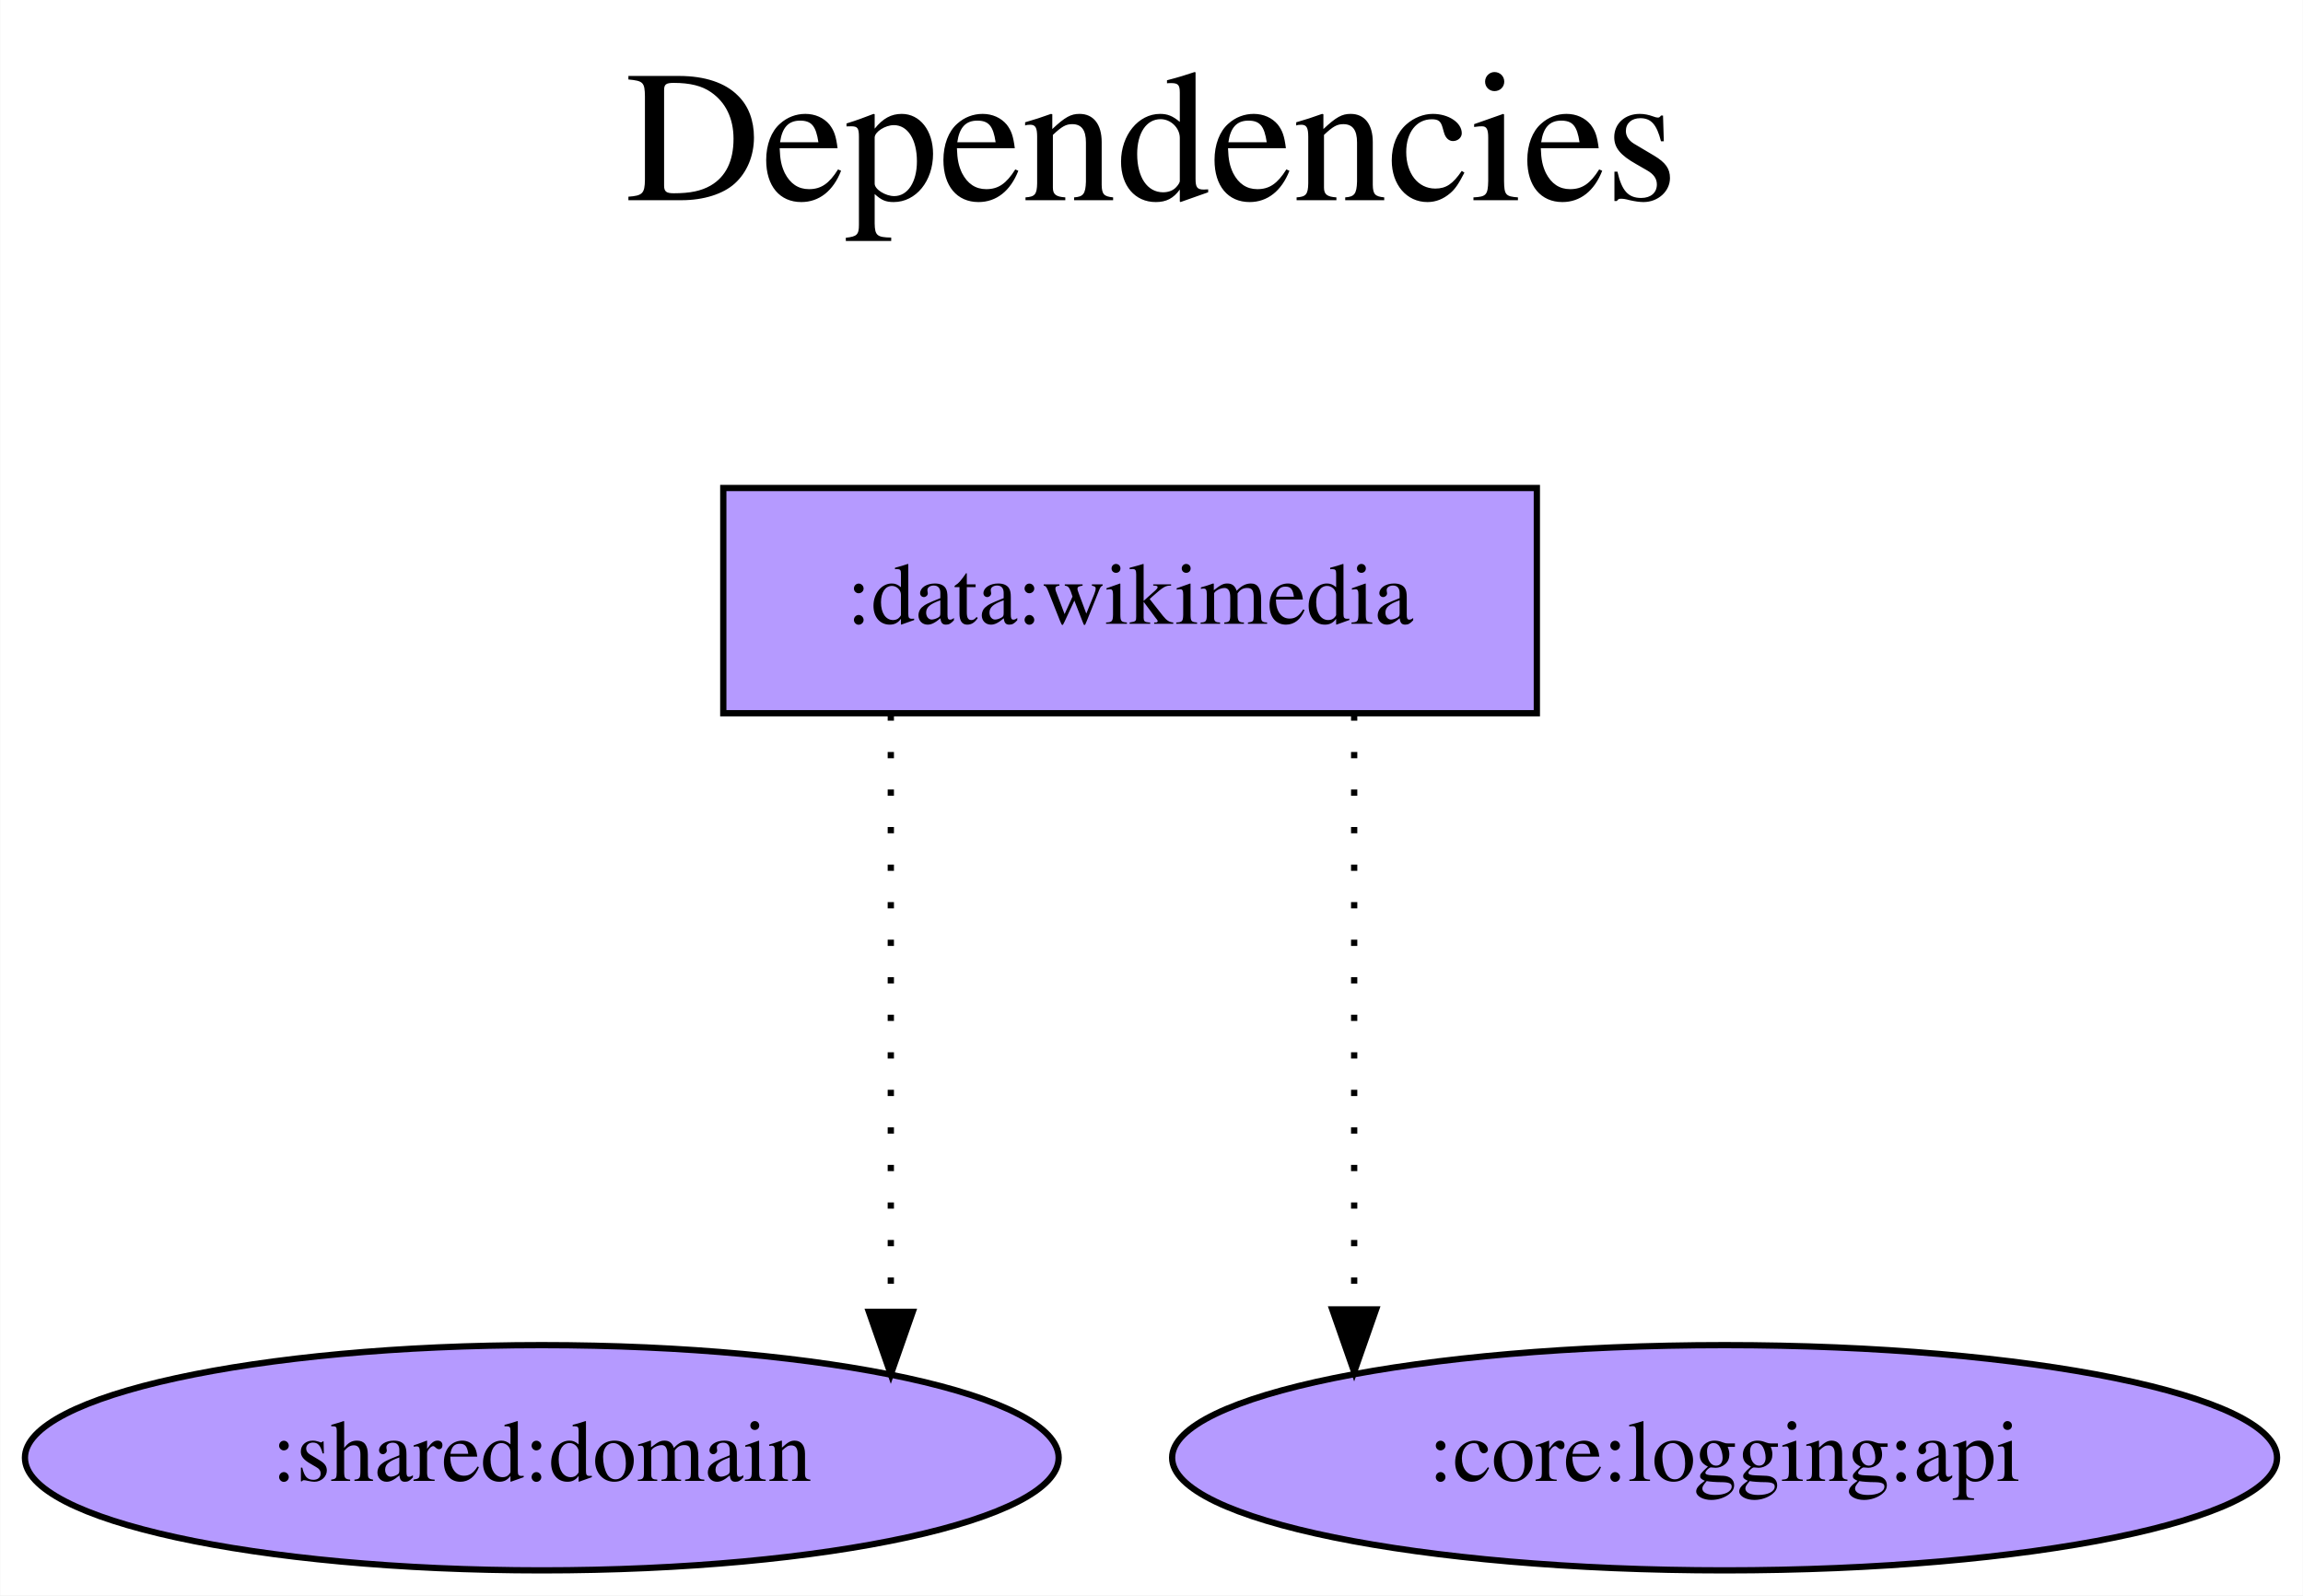
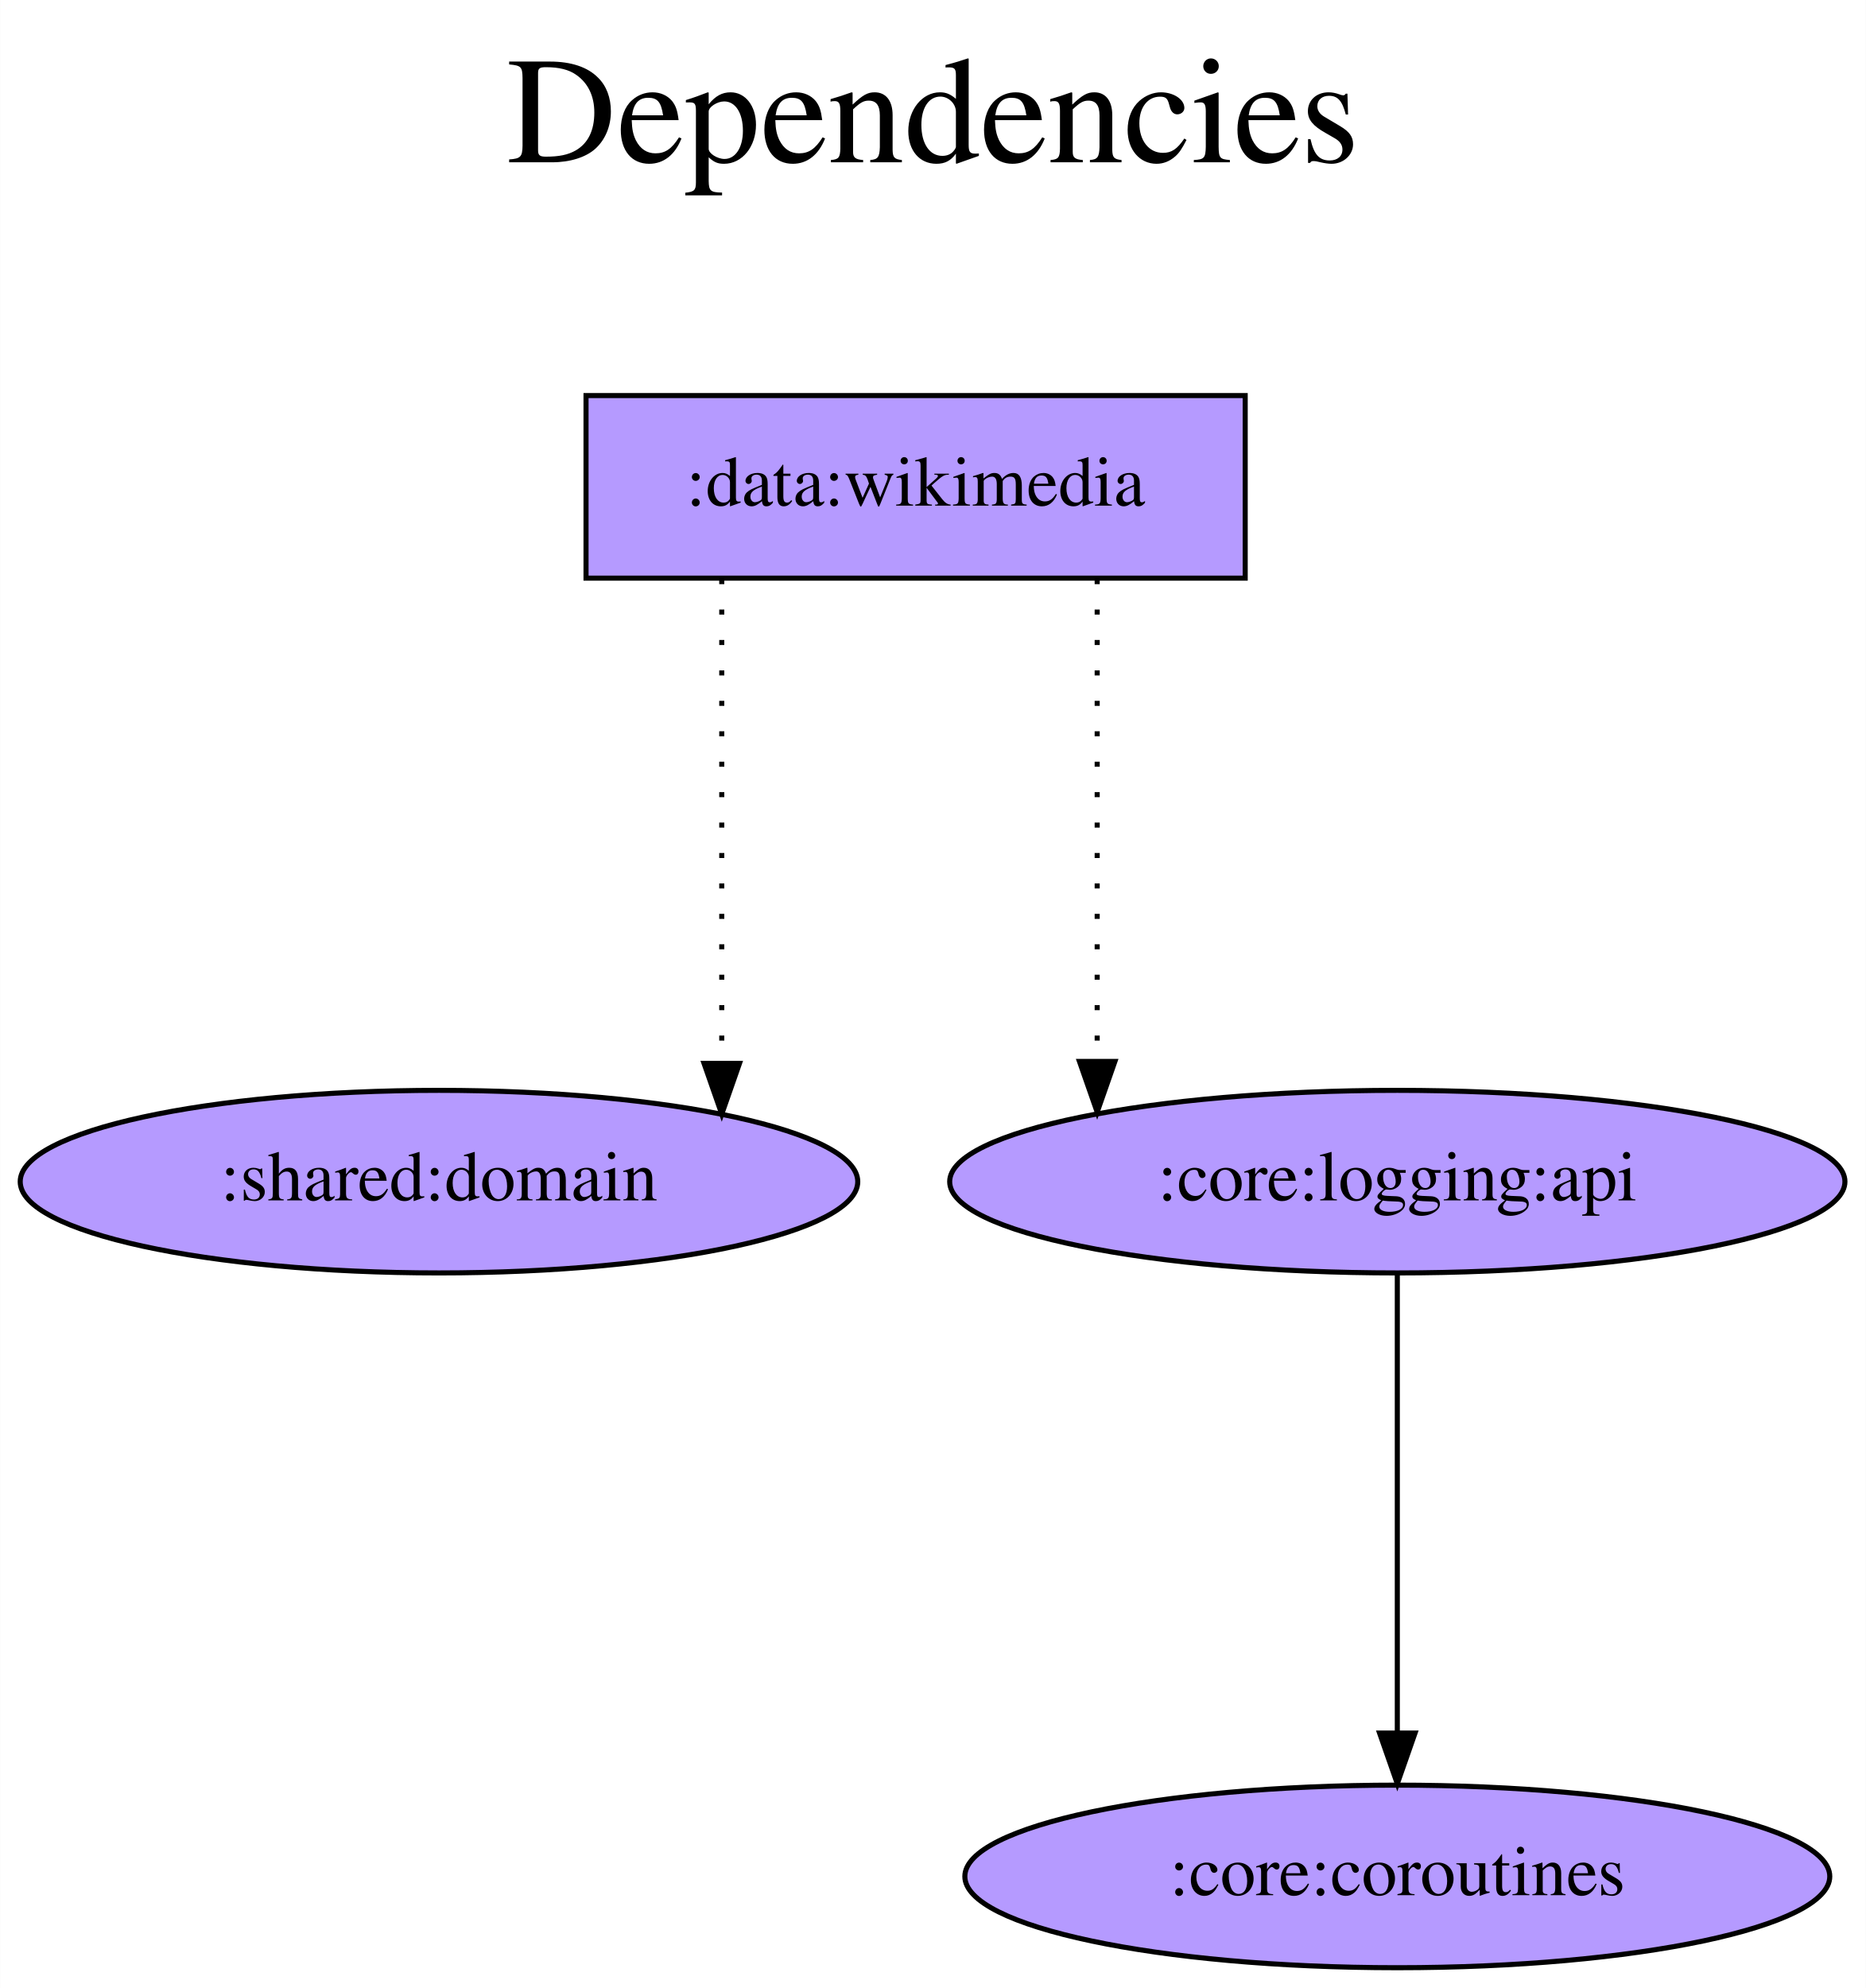
- <svg xmlns="http://www.w3.org/2000/svg" width="368pt" height="255pt" viewBox="0.00 0.00 367.93 255.00">
-   <g id="graph0" class="graph" transform="scale(1 1) rotate(0) translate(4 251)">
-     <polygon fill="white" stroke="transparent" points="-4,4 -4,-251 363.93,-251 363.93,4 -4,4" />
-     <text text-anchor="middle" x="179.97" y="-219" font-family="Times,serif" font-size="30.00">Dependencies</text>
-     <text text-anchor="middle" x="179.97" y="-186" font-family="Times,serif" font-size="30.00"> </text>
+ <svg xmlns="http://www.w3.org/2000/svg" width="368pt" height="392pt" viewBox="0.00 0.00 367.93 392.00">
+   <g id="graph0" class="graph" transform="scale(1 1) rotate(0) translate(4 388)">
+     <polygon fill="white" stroke="transparent" points="-4,4 -4,-388 363.93,-388 363.93,4 -4,4" />
+     <text text-anchor="middle" x="179.97" y="-356" font-family="Times,serif" font-size="30.00">Dependencies</text>
+     <text text-anchor="middle" x="179.97" y="-323" font-family="Times,serif" font-size="30.00"> </text>
    <g id="node1" class="node">
-       <polygon fill="#b59aff" stroke="black" points="241.54,-173 111.54,-173 111.54,-137 241.54,-137 241.54,-173" />
-       <text text-anchor="middle" x="176.54" y="-151.3" font-family="Times,serif" font-size="14.00">:data:wikimedia</text>
+       <polygon fill="#b59aff" stroke="black" points="241.54,-310 111.54,-310 111.54,-274 241.54,-274 241.54,-310" />
+       <text text-anchor="middle" x="176.54" y="-288.3" font-family="Times,serif" font-size="14.00">:data:wikimedia</text>
    </g>
    <g id="node2" class="node">
-       <ellipse fill="#b59aff" stroke="black" cx="82.54" cy="-18" rx="82.59" ry="18" />
-       <text text-anchor="middle" x="82.54" y="-14.3" font-family="Times,serif" font-size="14.00">:shared:domain</text>
+       <ellipse fill="#b59aff" stroke="black" cx="82.54" cy="-155" rx="82.59" ry="18" />
+       <text text-anchor="middle" x="82.54" y="-151.3" font-family="Times,serif" font-size="14.00">:shared:domain</text>
    </g>
    <g id="edge1" class="edge">
-       <path fill="none" stroke="black" stroke-dasharray="1,5" d="M138.31,-136.81C138.31,-136.81 138.31,-41.32 138.31,-41.32" />
-       <polygon fill="black" stroke="black" points="141.81,-41.32 138.31,-31.32 134.81,-41.32 141.81,-41.32" />
+       <path fill="none" stroke="black" stroke-dasharray="1,5" d="M138.31,-273.81C138.31,-273.81 138.31,-178.32 138.31,-178.32" />
+       <polygon fill="black" stroke="black" points="141.81,-178.32 138.31,-168.32 134.81,-178.32 141.81,-178.32" />
    </g>
    <g id="node3" class="node">
-       <ellipse fill="#b59aff" stroke="black" cx="271.54" cy="-18" rx="88.28" ry="18" />
-       <text text-anchor="middle" x="271.54" y="-14.3" font-family="Times,serif" font-size="14.00">:core:logging:api</text>
+       <ellipse fill="#b59aff" stroke="black" cx="271.54" cy="-155" rx="88.28" ry="18" />
+       <text text-anchor="middle" x="271.54" y="-151.3" font-family="Times,serif" font-size="14.00">:core:logging:api</text>
    </g>
    <g id="edge2" class="edge">
-       <path fill="none" stroke="black" stroke-dasharray="1,5" d="M212.35,-136.81C212.35,-136.81 212.35,-41.71 212.35,-41.71" />
-       <polygon fill="black" stroke="black" points="215.85,-41.71 212.35,-31.71 208.85,-41.71 215.85,-41.71" />
+       <path fill="none" stroke="black" stroke-dasharray="1,5" d="M212.35,-273.81C212.35,-273.81 212.35,-178.71 212.35,-178.71" />
+       <polygon fill="black" stroke="black" points="215.85,-178.71 212.35,-168.71 208.85,-178.71 215.85,-178.71" />
+     </g>
+     <g id="node4" class="node">
+       <ellipse fill="#b59aff" stroke="black" cx="271.54" cy="-18" rx="85.29" ry="18" />
+       <text text-anchor="middle" x="271.54" y="-14.3" font-family="Times,serif" font-size="14.00">:core:coroutines</text>
+     </g>
+     <g id="edge3" class="edge">
+       <path fill="none" stroke="black" d="M271.54,-136.81C271.54,-136.81 271.54,-46.27 271.54,-46.27" />
+       <polygon fill="black" stroke="black" points="275.04,-46.27 271.54,-36.27 268.04,-46.27 275.04,-46.27" />
    </g>
  </g>
</svg>
